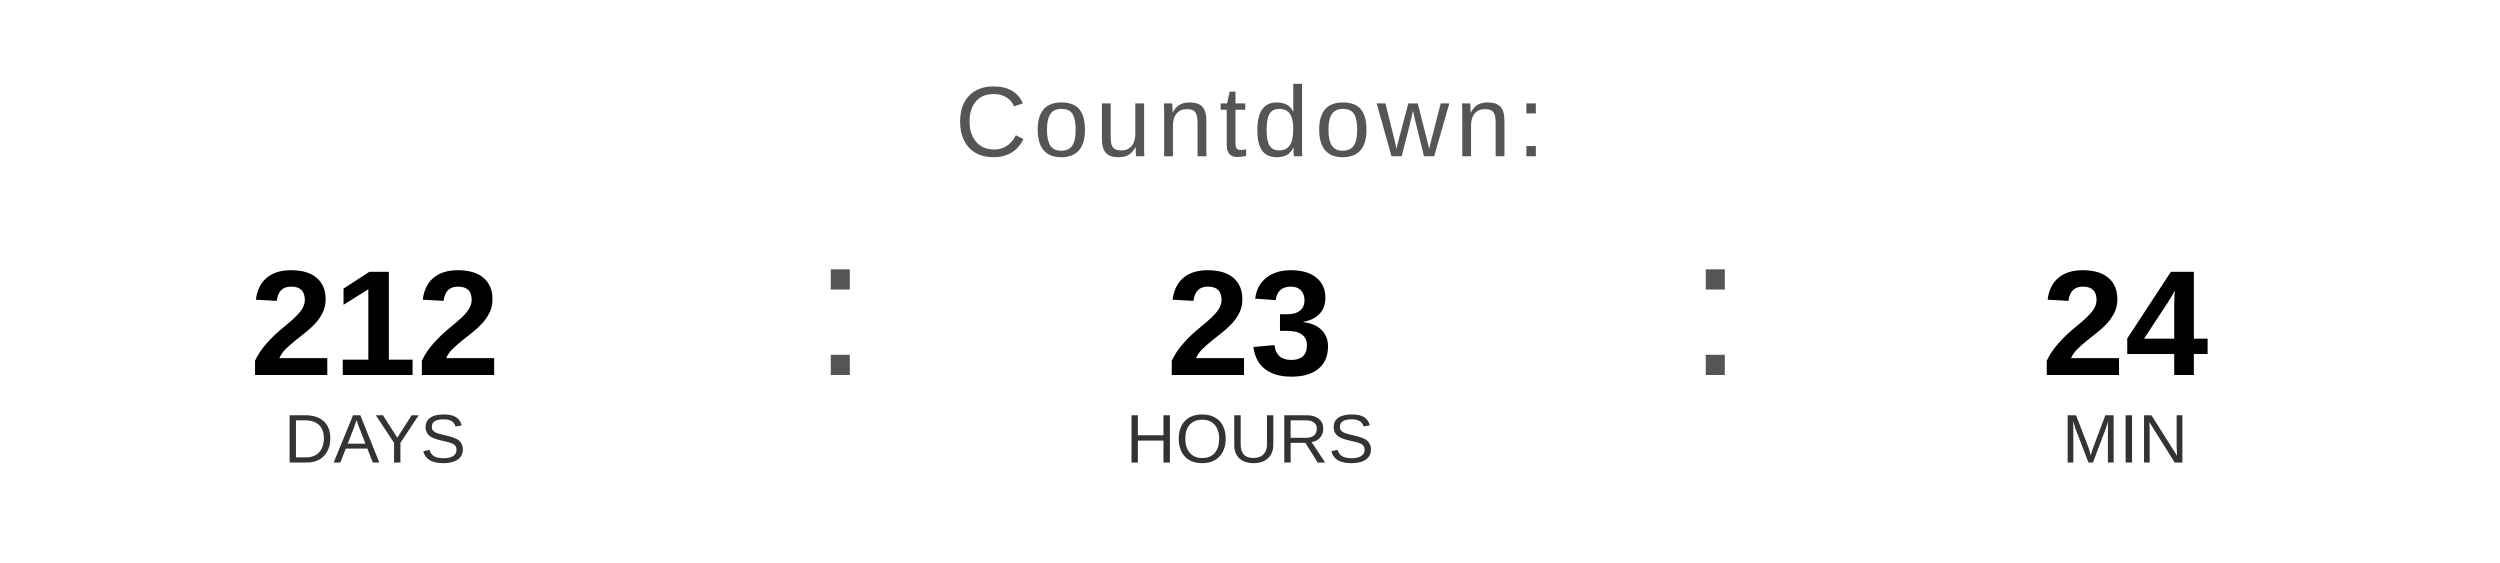
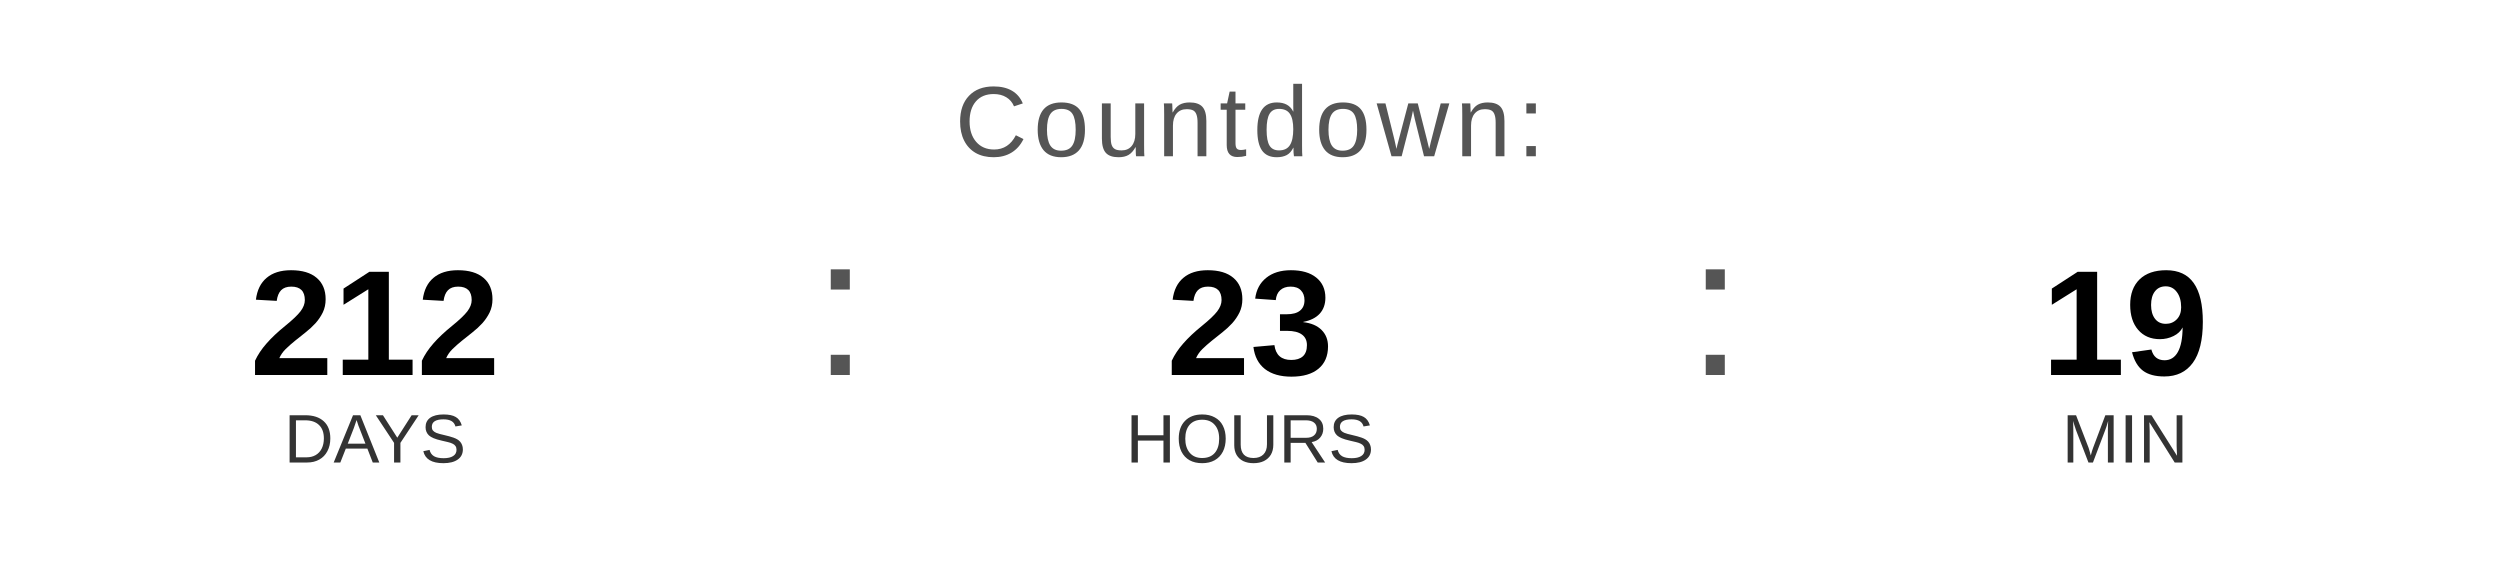
<svg xmlns="http://www.w3.org/2000/svg" width="400" height="90" viewBox="0 0 400 90">
  <text x="200" y="25" font-family="Arial, Helvetica, sans-serif" font-size="16" fill="#555555" text-anchor="middle" letter-spacing="1">
    Countdown:
  </text>
  <text x="60" y="60" font-family="Arial, Helvetica, sans-serif" font-size="24" font-weight="bold" fill="#000000" text-anchor="middle">212</text>
  <text x="60" y="74" font-family="Arial, Helvetica, sans-serif" font-size="11" fill="#333333" text-anchor="middle">DAYS</text>
  <text x="130" y="60" font-family="Arial, sans-serif" font-size="32" fill="#555555">:</text>
  <text x="200" y="60" font-family="Arial, Helvetica, sans-serif" font-size="24" font-weight="bold" fill="#000000" text-anchor="middle">23</text>
  <text x="200" y="74" font-family="Arial, Helvetica, sans-serif" font-size="11" fill="#333333" text-anchor="middle">HOURS</text>
  <text x="270" y="60" font-family="Arial, sans-serif" font-size="32" fill="#555555">:</text>
-   <text x="340" y="60" font-family="Arial, Helvetica, sans-serif" font-size="24" font-weight="bold" fill="#000000" text-anchor="middle">24</text>
+   <text x="340" y="60" font-family="Arial, Helvetica, sans-serif" font-size="24" font-weight="bold" fill="#000000" text-anchor="middle">19</text>
  <text x="340" y="74" font-family="Arial, Helvetica, sans-serif" font-size="11" fill="#333333" text-anchor="middle">MIN</text>
</svg>
